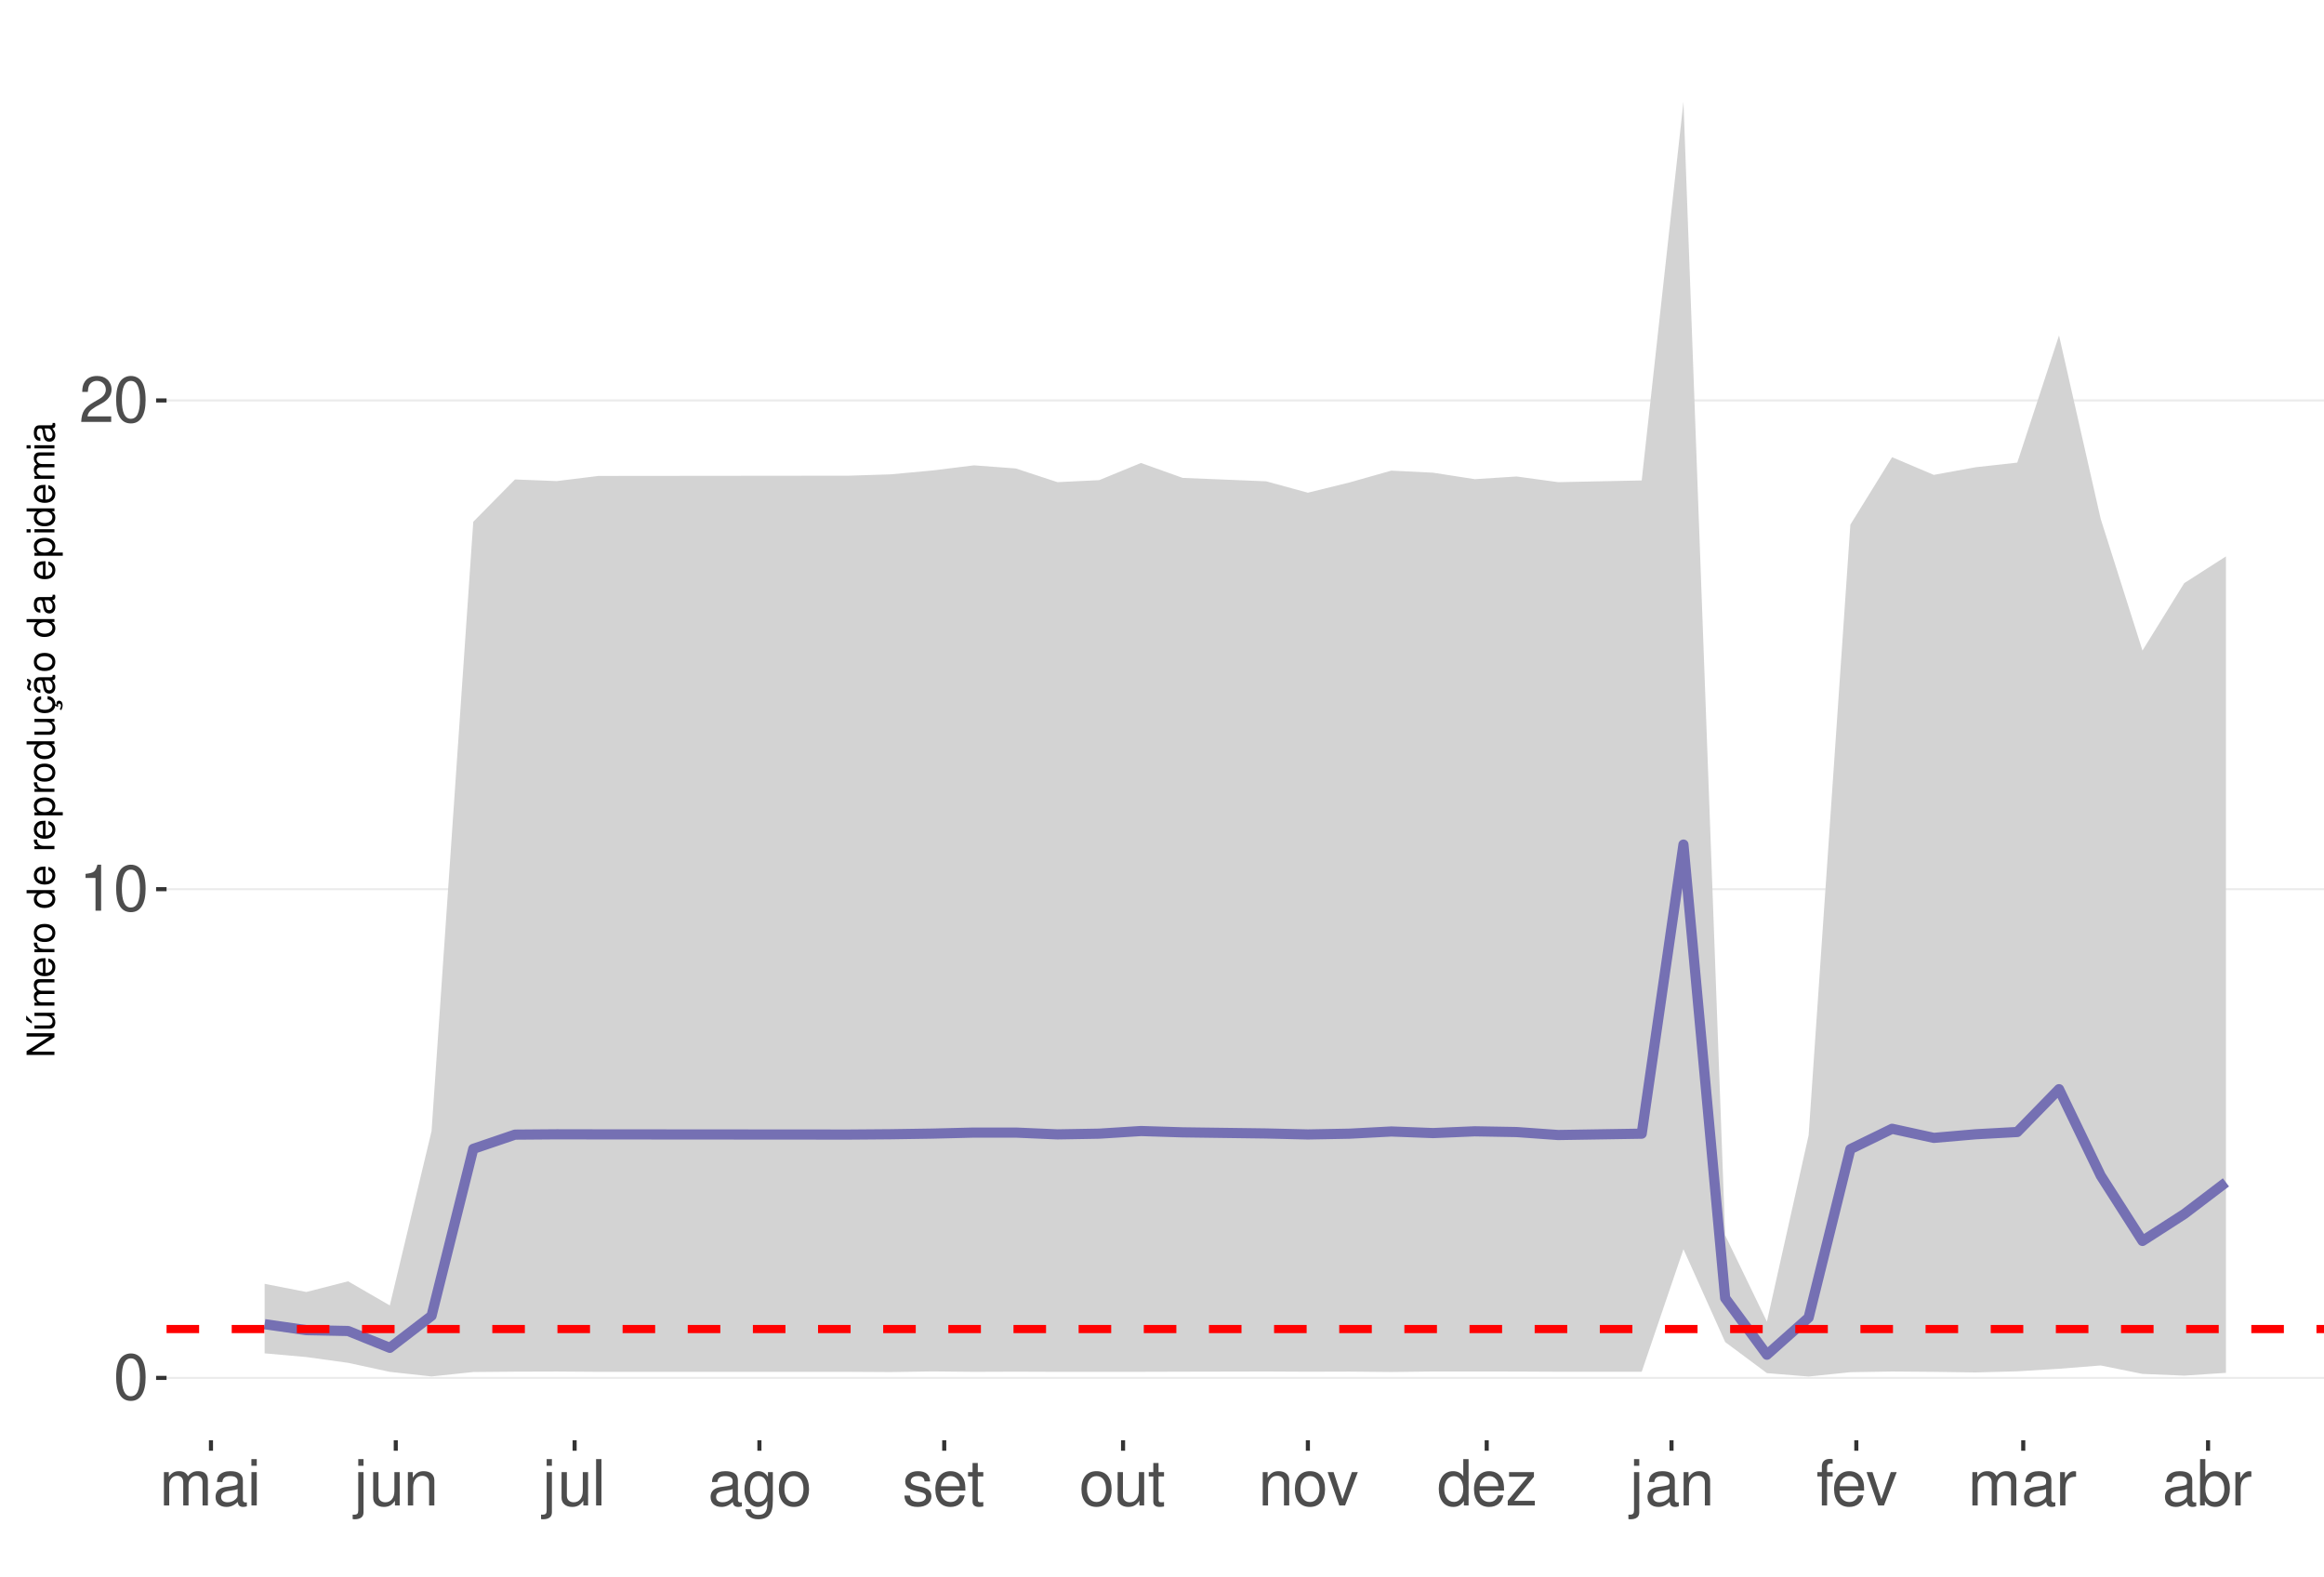
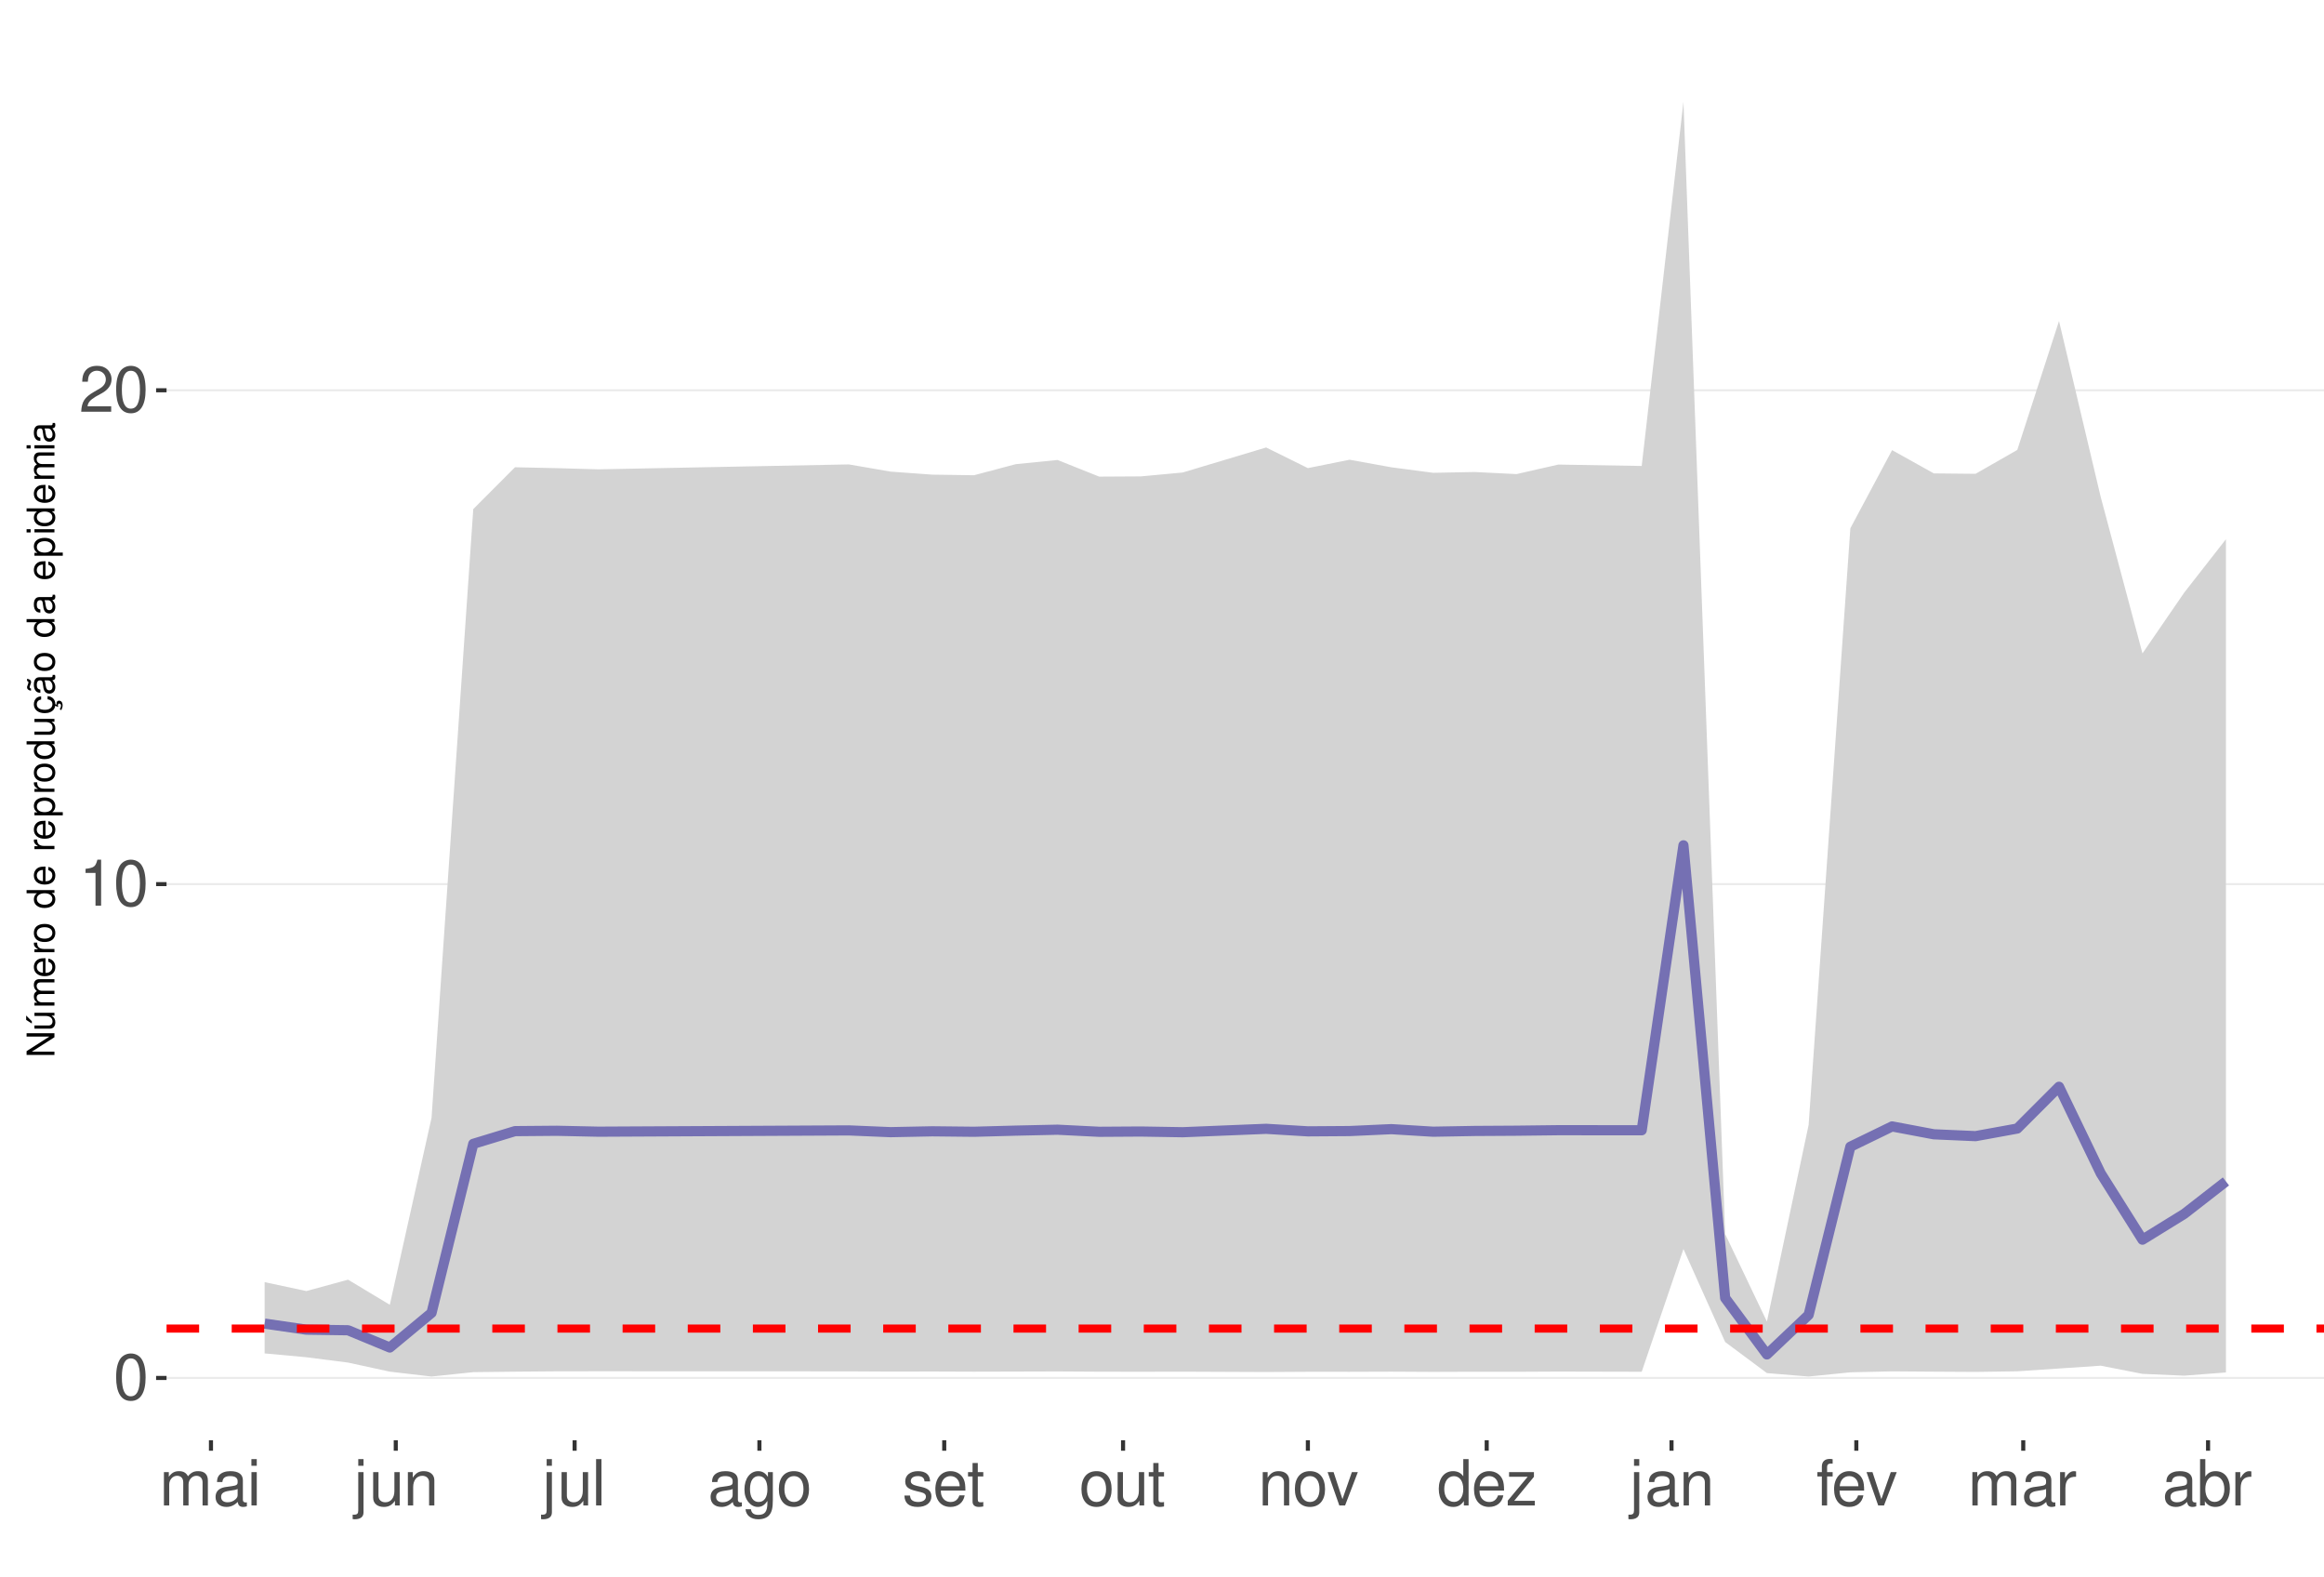
<svg xmlns="http://www.w3.org/2000/svg" xmlns:xlink="http://www.w3.org/1999/xlink" width="609pt" height="413pt" viewBox="0 0 609 413" version="1.1">
  <defs>
    <g>
      <symbol overflow="visible" id="glyph0-0">
        <path style="stroke:none;" d="" />
      </symbol>
      <symbol overflow="visible" id="glyph0-1">
        <path style="stroke:none;" d="M 4.578 -12.047 C 3.484 -12.047 2.484 -11.547 1.859 -10.734 C 1.094 -9.656 0.719 -8.062 0.719 -5.828 C 0.719 -1.766 2.047 0.391 4.578 0.391 C 7.078 0.391 8.438 -1.766 8.438 -5.734 C 8.438 -8.062 8.078 -9.625 7.297 -10.734 C 6.672 -11.562 5.703 -12.047 4.578 -12.047 Z M 4.578 -10.75 C 6.156 -10.75 6.953 -9.125 6.953 -5.859 C 6.953 -2.438 6.172 -0.828 4.547 -0.828 C 3 -0.828 2.219 -2.5 2.219 -5.812 C 2.219 -9.125 3 -10.75 4.578 -10.75 Z M 4.578 -10.75 " />
      </symbol>
      <symbol overflow="visible" id="glyph0-2">
        <path style="stroke:none;" d="M 4.312 -8.578 L 4.312 0 L 5.781 0 L 5.781 -12.047 L 4.812 -12.047 C 4.297 -10.188 3.969 -9.938 1.703 -9.641 L 1.703 -8.578 Z M 4.312 -8.578 " />
      </symbol>
      <symbol overflow="visible" id="glyph0-3">
        <path style="stroke:none;" d="M 8.422 -1.453 L 2.219 -1.453 C 2.359 -2.453 2.891 -3.078 4.344 -3.969 L 6.016 -4.891 C 7.656 -5.812 8.516 -7.047 8.516 -8.531 C 8.516 -9.531 8.109 -10.453 7.406 -11.109 C 6.719 -11.75 5.844 -12.047 4.734 -12.047 C 3.234 -12.047 2.109 -11.516 1.469 -10.484 C 1.047 -9.844 0.859 -9.094 0.828 -7.875 L 2.297 -7.875 C 2.344 -8.688 2.453 -9.172 2.641 -9.578 C 3.031 -10.312 3.797 -10.766 4.688 -10.766 C 6.016 -10.766 7.016 -9.797 7.016 -8.5 C 7.016 -7.531 6.469 -6.703 5.406 -6.094 L 3.875 -5.203 C 1.422 -3.781 0.703 -2.641 0.562 -0.016 L 8.422 -0.016 Z M 8.422 -1.453 " />
      </symbol>
      <symbol overflow="visible" id="glyph0-4">
        <path style="stroke:none;" d="M 1.172 -8.734 L 1.172 0 L 2.562 0 L 2.562 -5.484 C 2.562 -6.75 3.484 -7.766 4.609 -7.766 C 5.641 -7.766 6.234 -7.125 6.234 -6.016 L 6.234 0 L 7.625 0 L 7.625 -5.484 C 7.625 -6.75 8.547 -7.766 9.672 -7.766 C 10.688 -7.766 11.297 -7.109 11.297 -6.016 L 11.297 0 L 12.688 0 L 12.688 -6.547 C 12.688 -8.109 11.797 -8.984 10.156 -8.984 C 9 -8.984 8.297 -8.625 7.484 -7.641 C 6.969 -8.578 6.266 -8.984 5.125 -8.984 C 3.969 -8.984 3.188 -8.547 2.453 -7.5 L 2.453 -8.734 Z M 1.172 -8.734 " />
      </symbol>
      <symbol overflow="visible" id="glyph0-5">
        <path style="stroke:none;" d="M 8.906 -0.812 C 8.766 -0.781 8.688 -0.781 8.609 -0.781 C 8.125 -0.781 7.859 -1.031 7.859 -1.469 L 7.859 -6.594 C 7.859 -8.141 6.734 -8.984 4.578 -8.984 C 3.297 -8.984 2.281 -8.609 1.688 -7.969 C 1.281 -7.516 1.109 -7.016 1.078 -6.141 L 2.484 -6.141 C 2.594 -7.219 3.234 -7.688 4.531 -7.688 C 5.797 -7.688 6.484 -7.234 6.484 -6.391 L 6.484 -6.031 C 6.469 -5.438 6.156 -5.219 5.031 -5.062 C 3.062 -4.812 2.766 -4.75 2.234 -4.531 C 1.219 -4.094 0.703 -3.328 0.703 -2.203 C 0.703 -0.609 1.797 0.391 3.562 0.391 C 4.656 0.391 5.547 0 6.531 -0.906 C 6.625 0 7.062 0.391 7.969 0.391 C 8.266 0.391 8.438 0.344 8.906 0.234 Z M 6.484 -2.75 C 6.484 -2.281 6.344 -2 5.922 -1.609 C 5.359 -1.094 4.688 -0.828 3.859 -0.828 C 2.781 -0.828 2.156 -1.344 2.156 -2.234 C 2.156 -3.141 2.75 -3.609 4.25 -3.828 C 5.734 -4.031 6.016 -4.094 6.484 -4.312 Z M 6.484 -2.75 " />
      </symbol>
      <symbol overflow="visible" id="glyph0-6">
        <path style="stroke:none;" d="M 2.5 -8.734 L 1.109 -8.734 L 1.109 0 L 2.5 0 Z M 2.5 -12.141 L 1.094 -12.141 L 1.094 -10.391 L 2.5 -10.391 Z M 2.5 -12.141 " />
      </symbol>
      <symbol overflow="visible" id="glyph0-7">
        <path style="stroke:none;" d="M 1.172 -8.734 L 1.172 1.266 C 1.172 2.125 0.906 2.422 0.031 2.422 C -0.062 2.422 -0.109 2.422 -0.297 2.406 L -0.297 3.578 C -0.141 3.609 -0.047 3.625 0.172 3.625 C 1.734 3.625 2.547 3.016 2.547 1.812 L 2.547 -8.734 Z M 2.547 -12.141 L 1.172 -12.141 L 1.172 -10.391 L 2.547 -10.391 Z M 2.547 -12.141 " />
      </symbol>
      <symbol overflow="visible" id="glyph0-8">
        <path style="stroke:none;" d="M 8.031 0 L 8.031 -8.734 L 6.641 -8.734 L 6.641 -3.781 C 6.641 -2 5.719 -0.828 4.266 -0.828 C 3.172 -0.828 2.469 -1.5 2.469 -2.547 L 2.469 -8.734 L 1.078 -8.734 L 1.078 -2 C 1.078 -0.547 2.172 0.391 3.859 0.391 C 5.141 0.391 5.969 -0.062 6.781 -1.219 L 6.781 0 Z M 8.031 0 " />
      </symbol>
      <symbol overflow="visible" id="glyph0-9">
        <path style="stroke:none;" d="M 1.172 -8.734 L 1.172 0 L 2.562 0 L 2.562 -4.812 C 2.562 -6.594 3.5 -7.766 4.938 -7.766 C 6.031 -7.766 6.734 -7.094 6.734 -6.047 L 6.734 0 L 8.109 0 L 8.109 -6.594 C 8.109 -8.047 7.031 -8.984 5.344 -8.984 C 4.047 -8.984 3.219 -8.484 2.453 -7.266 L 2.453 -8.734 Z M 1.172 -8.734 " />
      </symbol>
      <symbol overflow="visible" id="glyph0-10">
        <path style="stroke:none;" d="M 2.531 -12.141 L 1.125 -12.141 L 1.125 0 L 2.531 0 Z M 2.531 -12.141 " />
      </symbol>
      <symbol overflow="visible" id="glyph0-11">
        <path style="stroke:none;" d="M 6.734 -8.734 L 6.734 -7.469 C 6.031 -8.516 5.266 -8.984 4.156 -8.984 C 2.047 -8.984 0.578 -7.016 0.578 -4.219 C 0.578 -2.75 0.938 -1.688 1.688 -0.797 C 2.328 -0.031 3.172 0.391 4.062 0.391 C 5.109 0.391 5.859 -0.078 6.594 -1.188 L 6.594 -0.734 C 6.594 1.594 5.953 2.469 4.219 2.469 C 3.031 2.469 2.422 2 2.281 1 L 0.859 1 C 1 2.609 2.281 3.625 4.188 3.625 C 5.469 3.625 6.531 3.219 7.094 2.516 C 7.766 1.703 8.016 0.609 8.016 -1.438 L 8.016 -8.734 Z M 4.297 -7.688 C 5.766 -7.688 6.594 -6.469 6.594 -4.25 C 6.594 -2.125 5.75 -0.906 4.297 -0.906 C 2.859 -0.906 2.031 -2.156 2.031 -4.297 C 2.031 -6.422 2.859 -7.688 4.297 -7.688 Z M 4.297 -7.688 " />
      </symbol>
      <symbol overflow="visible" id="glyph0-12">
        <path style="stroke:none;" d="M 4.531 -8.984 C 2.062 -8.984 0.594 -7.234 0.594 -4.297 C 0.594 -1.344 2.062 0.391 4.547 0.391 C 7.016 0.391 8.5 -1.359 8.5 -4.234 C 8.5 -7.266 7.062 -8.984 4.531 -8.984 Z M 4.547 -7.688 C 6.109 -7.688 7.047 -6.406 7.047 -4.25 C 7.047 -2.188 6.078 -0.906 4.547 -0.906 C 3 -0.906 2.047 -2.188 2.047 -4.297 C 2.047 -6.406 3 -7.688 4.547 -7.688 Z M 4.547 -7.688 " />
      </symbol>
      <symbol overflow="visible" id="glyph0-13">
        <path style="stroke:none;" d="M 7.297 -6.297 C 7.281 -8.016 6.141 -8.984 4.125 -8.984 C 2.094 -8.984 0.781 -7.922 0.781 -6.312 C 0.781 -4.953 1.484 -4.297 3.547 -3.797 L 4.844 -3.484 C 5.812 -3.25 6.203 -2.891 6.203 -2.281 C 6.203 -1.453 5.375 -0.906 4.156 -0.906 C 3.422 -0.906 2.781 -1.109 2.438 -1.484 C 2.219 -1.734 2.109 -1.984 2.031 -2.594 L 0.562 -2.594 C 0.641 -0.578 1.766 0.391 4.047 0.391 C 6.25 0.391 7.641 -0.703 7.641 -2.375 C 7.641 -3.688 6.906 -4.391 5.188 -4.812 L 3.844 -5.125 C 2.719 -5.391 2.234 -5.766 2.234 -6.375 C 2.234 -7.203 2.953 -7.688 4.078 -7.688 C 5.203 -7.688 5.797 -7.219 5.828 -6.297 Z M 7.297 -6.297 " />
      </symbol>
      <symbol overflow="visible" id="glyph0-14">
        <path style="stroke:none;" d="M 8.547 -3.891 C 8.547 -5.234 8.438 -6.031 8.188 -6.672 C 7.625 -8.109 6.297 -8.984 4.656 -8.984 C 2.234 -8.984 0.672 -7.125 0.672 -4.25 C 0.672 -1.359 2.172 0.391 4.625 0.391 C 6.625 0.391 8.016 -0.75 8.359 -2.641 L 6.969 -2.641 C 6.578 -1.5 5.797 -0.906 4.688 -0.906 C 3.797 -0.906 3.047 -1.297 2.578 -2.031 C 2.25 -2.531 2.125 -3.031 2.109 -3.891 Z M 2.156 -5.031 C 2.266 -6.641 3.25 -7.688 4.641 -7.688 C 6.062 -7.688 7.047 -6.594 7.047 -5.031 Z M 2.156 -5.031 " />
      </symbol>
      <symbol overflow="visible" id="glyph0-15">
        <path style="stroke:none;" d="M 4.234 -8.734 L 2.797 -8.734 L 2.797 -11.125 L 1.422 -11.125 L 1.422 -8.734 L 0.234 -8.734 L 0.234 -7.594 L 1.422 -7.594 L 1.422 -1 C 1.422 -0.094 2.016 0.391 3.094 0.391 C 3.469 0.391 3.766 0.344 4.234 0.266 L 4.234 -0.906 C 4.031 -0.844 3.844 -0.828 3.562 -0.828 C 2.969 -0.828 2.797 -1 2.797 -1.609 L 2.797 -7.594 L 4.234 -7.594 Z M 4.234 -8.734 " />
      </symbol>
      <symbol overflow="visible" id="glyph0-16">
        <path style="stroke:none;" d="M 4.75 0 L 8.094 -8.734 L 6.531 -8.734 L 4.062 -1.656 L 1.734 -8.734 L 0.172 -8.734 L 3.234 0 Z M 4.75 0 " />
      </symbol>
      <symbol overflow="visible" id="glyph0-17">
        <path style="stroke:none;" d="M 8.25 -12.141 L 6.859 -12.141 L 6.859 -7.625 C 6.281 -8.516 5.344 -8.984 4.188 -8.984 C 1.922 -8.984 0.438 -7.156 0.438 -4.375 C 0.438 -1.438 1.859 0.391 4.234 0.391 C 5.438 0.391 6.266 -0.062 7.016 -1.156 L 7.016 0 L 8.25 0 Z M 4.406 -7.672 C 5.906 -7.672 6.859 -6.359 6.859 -4.266 C 6.859 -2.25 5.891 -0.922 4.438 -0.922 C 2.891 -0.922 1.875 -2.266 1.875 -4.297 C 1.875 -6.328 2.891 -7.672 4.406 -7.672 Z M 4.406 -7.672 " />
      </symbol>
      <symbol overflow="visible" id="glyph0-18">
        <path style="stroke:none;" d="M 7.375 -8.734 L 0.859 -8.734 L 0.859 -7.516 L 5.734 -7.516 L 0.516 -1.25 L 0.516 0 L 7.609 0 L 7.609 -1.219 L 2.203 -1.219 L 7.375 -7.5 Z M 7.375 -8.734 " />
      </symbol>
      <symbol overflow="visible" id="glyph0-19">
        <path style="stroke:none;" d="M 4.297 -8.734 L 2.844 -8.734 L 2.844 -10.094 C 2.844 -10.672 3.172 -10.969 3.812 -10.969 C 3.938 -10.969 3.984 -10.969 4.297 -10.953 L 4.297 -12.109 C 3.984 -12.172 3.797 -12.188 3.516 -12.188 C 2.234 -12.188 1.469 -11.453 1.469 -10.203 L 1.469 -8.734 L 0.297 -8.734 L 0.297 -7.594 L 1.469 -7.594 L 1.469 0 L 2.844 0 L 2.844 -7.594 L 4.297 -7.594 Z M 4.297 -8.734 " />
      </symbol>
      <symbol overflow="visible" id="glyph0-20">
        <path style="stroke:none;" d="M 1.156 -8.734 L 1.156 0 L 2.547 0 L 2.547 -4.531 C 2.562 -6.625 3.438 -7.562 5.344 -7.516 L 5.344 -8.922 C 5.109 -8.969 4.984 -8.984 4.812 -8.984 C 3.922 -8.984 3.234 -8.438 2.438 -7.141 L 2.438 -8.734 Z M 1.156 -8.734 " />
      </symbol>
      <symbol overflow="visible" id="glyph0-21">
        <path style="stroke:none;" d="M 0.906 -12.141 L 0.906 0 L 2.156 0 L 2.156 -1.109 C 2.812 -0.094 3.703 0.391 4.906 0.391 C 7.219 0.391 8.719 -1.5 8.719 -4.391 C 8.719 -7.234 7.297 -8.984 4.984 -8.984 C 3.781 -8.984 2.938 -8.531 2.281 -7.547 L 2.281 -12.141 Z M 4.719 -7.672 C 6.266 -7.672 7.266 -6.328 7.266 -4.25 C 7.266 -2.266 6.234 -0.922 4.719 -0.922 C 3.234 -0.922 2.281 -2.25 2.281 -4.297 C 2.281 -6.344 3.234 -7.672 4.719 -7.672 Z M 4.719 -7.672 " />
      </symbol>
      <symbol overflow="visible" id="glyph1-0">
        <path style="stroke:none;" d="" />
      </symbol>
      <symbol overflow="visible" id="glyph1-1">
        <path style="stroke:none;" d="M -7.297 -6.453 L -7.297 -5.578 L -1.328 -5.578 L -7.297 -1.766 L -7.297 -0.766 L 0 -0.766 L 0 -1.641 L -5.906 -1.641 L 0 -5.406 L 0 -6.453 Z M -7.297 -6.453 " />
      </symbol>
      <symbol overflow="visible" id="glyph1-2">
        <path style="stroke:none;" d="M 0 -4.812 L -5.234 -4.812 L -5.234 -3.984 L -2.266 -3.984 C -1.203 -3.984 -0.5 -3.438 -0.5 -2.562 C -0.5 -1.906 -0.906 -1.484 -1.531 -1.484 L -5.234 -1.484 L -5.234 -0.656 L -1.203 -0.656 C -0.328 -0.656 0.234 -1.297 0.234 -2.312 C 0.234 -3.094 -0.047 -3.578 -0.734 -4.062 L 0 -4.062 Z M -7.406 -2.953 L -5.922 -2 L -5.922 -2.594 L -7.406 -4.094 Z M -7.406 -2.953 " />
      </symbol>
      <symbol overflow="visible" id="glyph1-3">
        <path style="stroke:none;" d="M -5.234 -0.703 L 0 -0.703 L 0 -1.547 L -3.297 -1.547 C -4.047 -1.547 -4.656 -2.094 -4.656 -2.766 C -4.656 -3.391 -4.281 -3.734 -3.609 -3.734 L 0 -3.734 L 0 -4.578 L -3.297 -4.578 C -4.047 -4.578 -4.656 -5.125 -4.656 -5.812 C -4.656 -6.422 -4.266 -6.781 -3.609 -6.781 L 0 -6.781 L 0 -7.625 L -3.938 -7.625 C -4.875 -7.625 -5.391 -7.078 -5.391 -6.094 C -5.391 -5.406 -5.188 -4.984 -4.594 -4.484 C -5.156 -4.188 -5.391 -3.766 -5.391 -3.078 C -5.391 -2.375 -5.125 -1.906 -4.5 -1.469 L -5.234 -1.469 Z M -5.234 -0.703 " />
      </symbol>
      <symbol overflow="visible" id="glyph1-4">
        <path style="stroke:none;" d="M -2.344 -5.125 C -3.141 -5.125 -3.625 -5.062 -4.016 -4.922 C -4.875 -4.578 -5.391 -3.781 -5.391 -2.797 C -5.391 -1.344 -4.281 -0.406 -2.547 -0.406 C -0.812 -0.406 0.234 -1.297 0.234 -2.781 C 0.234 -3.984 -0.453 -4.812 -1.594 -5.016 L -1.594 -4.188 C -0.906 -3.953 -0.547 -3.484 -0.547 -2.812 C -0.547 -2.281 -0.781 -1.828 -1.219 -1.547 C -1.516 -1.344 -1.812 -1.281 -2.344 -1.266 Z M -3.016 -1.297 C -3.984 -1.359 -4.625 -1.953 -4.625 -2.797 C -4.625 -3.641 -3.953 -4.234 -3.016 -4.234 Z M -3.016 -1.297 " />
      </symbol>
      <symbol overflow="visible" id="glyph1-5">
        <path style="stroke:none;" d="M -5.234 -0.688 L 0 -0.688 L 0 -1.531 L -2.719 -1.531 C -3.984 -1.547 -4.547 -2.062 -4.516 -3.203 L -5.359 -3.203 C -5.375 -3.062 -5.391 -2.984 -5.391 -2.891 C -5.391 -2.344 -5.062 -1.938 -4.297 -1.453 L -5.234 -1.453 Z M -5.234 -0.688 " />
      </symbol>
      <symbol overflow="visible" id="glyph1-6">
        <path style="stroke:none;" d="M -5.391 -2.719 C -5.391 -1.234 -4.344 -0.359 -2.578 -0.359 C -0.812 -0.359 0.234 -1.234 0.234 -2.734 C 0.234 -4.203 -0.812 -5.094 -2.547 -5.094 C -4.359 -5.094 -5.391 -4.234 -5.391 -2.719 Z M -4.625 -2.734 C -4.625 -3.672 -3.844 -4.234 -2.547 -4.234 C -1.312 -4.234 -0.547 -3.656 -0.547 -2.734 C -0.547 -1.797 -1.312 -1.234 -2.578 -1.234 C -3.844 -1.234 -4.625 -1.797 -4.625 -2.734 Z M -4.625 -2.734 " />
      </symbol>
      <symbol overflow="visible" id="glyph1-7">
        <path style="stroke:none;" d="" />
      </symbol>
      <symbol overflow="visible" id="glyph1-8">
        <path style="stroke:none;" d="M -7.297 -4.953 L -7.297 -4.125 L -4.578 -4.125 C -5.109 -3.766 -5.391 -3.203 -5.391 -2.516 C -5.391 -1.156 -4.297 -0.266 -2.625 -0.266 C -0.859 -0.266 0.234 -1.125 0.234 -2.547 C 0.234 -3.266 -0.047 -3.766 -0.688 -4.203 L 0 -4.203 L 0 -4.953 Z M -4.609 -2.656 C -4.609 -3.547 -3.812 -4.125 -2.562 -4.125 C -1.344 -4.125 -0.547 -3.547 -0.547 -2.656 C -0.547 -1.734 -1.359 -1.125 -2.578 -1.125 C -3.797 -1.125 -4.609 -1.734 -4.609 -2.656 Z M -4.609 -2.656 " />
      </symbol>
      <symbol overflow="visible" id="glyph1-9">
        <path style="stroke:none;" d="M 2.188 -0.547 L 2.188 -1.375 L -0.547 -1.375 C -0.016 -1.812 0.234 -2.312 0.234 -2.984 C 0.234 -4.344 -0.859 -5.234 -2.531 -5.234 C -4.297 -5.234 -5.391 -4.375 -5.391 -2.984 C -5.391 -2.266 -5.062 -1.703 -4.453 -1.312 L -5.234 -1.312 L -5.234 -0.547 Z M -4.609 -2.844 C -4.609 -3.766 -3.797 -4.359 -2.547 -4.359 C -1.359 -4.359 -0.547 -3.75 -0.547 -2.844 C -0.547 -1.953 -1.344 -1.375 -2.578 -1.375 C -3.812 -1.375 -4.609 -1.953 -4.609 -2.844 Z M -4.609 -2.844 " />
      </symbol>
      <symbol overflow="visible" id="glyph1-10">
        <path style="stroke:none;" d="M 0 -4.812 L -5.234 -4.812 L -5.234 -3.984 L -2.266 -3.984 C -1.203 -3.984 -0.5 -3.438 -0.5 -2.562 C -0.5 -1.906 -0.906 -1.484 -1.531 -1.484 L -5.234 -1.484 L -5.234 -0.656 L -1.203 -0.656 C -0.328 -0.656 0.234 -1.297 0.234 -2.312 C 0.234 -3.094 -0.047 -3.578 -0.734 -4.062 L 0 -4.062 Z M 0 -4.812 " />
      </symbol>
      <symbol overflow="visible" id="glyph1-11">
        <path style="stroke:none;" d="M 0.234 -2.641 C 0.234 -3.875 -0.547 -4.703 -1.797 -4.766 L -1.797 -3.938 C -0.953 -3.797 -0.531 -3.359 -0.531 -2.656 C -0.531 -1.734 -1.281 -1.188 -2.516 -1.188 C -3.844 -1.188 -4.625 -1.719 -4.625 -2.625 C -4.625 -3.328 -4.203 -3.766 -3.484 -3.875 L -3.484 -4.703 C -3.984 -4.672 -4.312 -4.562 -4.609 -4.359 C -5.094 -4 -5.391 -3.375 -5.391 -2.641 C -5.391 -1.219 -4.266 -0.312 -2.531 -0.312 C -1.469 -0.312 -0.625 -0.672 -0.156 -1.312 C 0.047 -1.594 0.125 -1.812 0.203 -2.25 L 0.922 -1.938 L 0.984 -2.062 C 0.938 -2.188 0.906 -2.25 0.906 -2.375 C 0.906 -2.656 1.047 -2.828 1.281 -2.828 C 1.547 -2.828 1.734 -2.594 1.734 -2.297 C 1.734 -2.031 1.672 -1.844 1.438 -1.406 L 1.406 -1.312 L 1.812 -1.094 C 2.078 -1.75 2.141 -1.953 2.141 -2.344 C 2.141 -3.109 1.781 -3.578 1.203 -3.578 C 0.781 -3.578 0.547 -3.297 0.547 -2.797 C 0.547 -2.703 0.547 -2.641 0.562 -2.516 Z M 0.234 -2.641 " />
      </symbol>
      <symbol overflow="visible" id="glyph1-12">
        <path style="stroke:none;" d="M -0.484 -5.344 C -0.469 -5.266 -0.469 -5.219 -0.469 -5.172 C -0.469 -4.875 -0.625 -4.719 -0.875 -4.719 L -3.953 -4.719 C -4.891 -4.719 -5.391 -4.047 -5.391 -2.75 C -5.391 -1.984 -5.172 -1.375 -4.781 -1.016 C -4.516 -0.766 -4.203 -0.672 -3.688 -0.656 L -3.688 -1.484 C -4.328 -1.562 -4.625 -1.938 -4.625 -2.719 C -4.625 -3.484 -4.344 -3.891 -3.844 -3.891 L -3.625 -3.891 C -3.266 -3.875 -3.125 -3.703 -3.047 -3.016 C -2.891 -1.844 -2.844 -1.656 -2.719 -1.344 C -2.453 -0.734 -2 -0.422 -1.312 -0.422 C -0.375 -0.422 0.234 -1.078 0.234 -2.141 C 0.234 -2.797 0 -3.328 -0.547 -3.922 C 0 -3.984 0.234 -4.234 0.234 -4.781 C 0.234 -4.953 0.203 -5.062 0.141 -5.344 Z M -1.656 -3.891 C -1.375 -3.891 -1.203 -3.812 -0.969 -3.562 C -0.656 -3.219 -0.5 -2.812 -0.5 -2.312 C -0.5 -1.672 -0.812 -1.297 -1.344 -1.297 C -1.891 -1.297 -2.172 -1.656 -2.297 -2.547 C -2.422 -3.438 -2.453 -3.609 -2.594 -3.891 Z M -7.172 -3.75 C -6.922 -3.672 -6.812 -3.547 -6.812 -3.375 C -6.812 -3.25 -6.875 -2.984 -6.984 -2.734 C -7.156 -2.312 -7.172 -2.25 -7.172 -2.047 C -7.172 -1.594 -6.797 -1.297 -6.141 -1.188 L -6.141 -1.766 C -6.375 -1.812 -6.5 -1.938 -6.5 -2.094 C -6.5 -2.203 -6.469 -2.344 -6.375 -2.578 C -6.156 -3.156 -6.125 -3.234 -6.125 -3.438 C -6.125 -3.922 -6.484 -4.219 -7.172 -4.312 Z M -7.172 -3.75 " />
      </symbol>
      <symbol overflow="visible" id="glyph1-13">
        <path style="stroke:none;" d="M -0.484 -5.344 C -0.469 -5.266 -0.469 -5.219 -0.469 -5.172 C -0.469 -4.875 -0.625 -4.719 -0.875 -4.719 L -3.953 -4.719 C -4.891 -4.719 -5.391 -4.047 -5.391 -2.75 C -5.391 -1.984 -5.172 -1.375 -4.781 -1.016 C -4.516 -0.766 -4.203 -0.672 -3.688 -0.656 L -3.688 -1.484 C -4.328 -1.562 -4.625 -1.938 -4.625 -2.719 C -4.625 -3.484 -4.344 -3.891 -3.844 -3.891 L -3.625 -3.891 C -3.266 -3.875 -3.125 -3.703 -3.047 -3.016 C -2.891 -1.844 -2.844 -1.656 -2.719 -1.344 C -2.453 -0.734 -2 -0.422 -1.312 -0.422 C -0.375 -0.422 0.234 -1.078 0.234 -2.141 C 0.234 -2.797 0 -3.328 -0.547 -3.922 C 0 -3.984 0.234 -4.234 0.234 -4.781 C 0.234 -4.953 0.203 -5.062 0.141 -5.344 Z M -1.656 -3.891 C -1.375 -3.891 -1.203 -3.812 -0.969 -3.562 C -0.656 -3.219 -0.5 -2.812 -0.5 -2.312 C -0.5 -1.672 -0.812 -1.297 -1.344 -1.297 C -1.891 -1.297 -2.172 -1.656 -2.297 -2.547 C -2.422 -3.438 -2.453 -3.609 -2.594 -3.891 Z M -1.656 -3.891 " />
      </symbol>
      <symbol overflow="visible" id="glyph1-14">
        <path style="stroke:none;" d="M -5.234 -1.5 L -5.234 -0.672 L 0 -0.672 L 0 -1.5 Z M -7.297 -1.5 L -7.297 -0.656 L -6.234 -0.656 L -6.234 -1.5 Z M -7.297 -1.5 " />
      </symbol>
    </g>
    <clipPath id="clip1">
      <path d="M 43.645 9.961 L 609 9.961 L 609 377.328 L 43.645 377.328 Z M 43.645 9.961 " />
    </clipPath>
    <clipPath id="clip2">
      <path d="M 43.645 360 L 609 360 L 609 362 L 43.645 362 Z M 43.645 360 " />
    </clipPath>
    <clipPath id="clip3">
-       <path d="M 43.645 232 L 609 232 L 609 234 L 43.645 234 Z M 43.645 232 " />
+       <path d="M 43.645 231 L 609 231 L 609 232 L 43.645 232 Z M 43.645 231 " />
    </clipPath>
    <clipPath id="clip4">
-       <path d="M 43.645 104 L 609 104 L 609 106 L 43.645 106 Z M 43.645 104 " />
+       <path d="M 43.645 101 L 609 101 L 609 103 L 43.645 103 Z M 43.645 101 " />
    </clipPath>
    <clipPath id="clip5">
-       <path d="M 43.645 347 L 609 347 L 609 350 L 43.645 350 Z M 43.645 347 " />
+       <path d="M 43.645 346 L 609 346 L 609 350 L 43.645 350 Z M 43.645 346 " />
    </clipPath>
  </defs>
  <g id="surface68">
    <rect x="0" y="0" width="609" height="413" style="fill:rgb(100%,100%,100%);fill-opacity:1;stroke:none;" />
    <rect x="0" y="0" width="609" height="413" style="fill:rgb(100%,100%,100%);fill-opacity:1;stroke:none;" />
    <path style="fill:none;stroke-width:1.067;stroke-linecap:round;stroke-linejoin:round;stroke:rgb(100%,100%,100%);stroke-opacity:1;stroke-miterlimit:10;" d="M 0 413 L 609 413 L 609 0 L 0 0 Z M 0 413 " />
    <g clip-path="url(#clip1)" clip-rule="nonzero">
      <path style=" stroke:none;fill-rule:nonzero;fill:rgb(100%,100%,100%);fill-opacity:1;" d="M 43.645 377.328 L 609 377.328 L 609 9.961 L 43.645 9.961 Z M 43.645 377.328 " />
    </g>
    <g clip-path="url(#clip2)" clip-rule="nonzero">
-       <path style="fill:none;stroke-width:0.533;stroke-linecap:butt;stroke-linejoin:round;stroke:rgb(92.157%,92.157%,92.157%);stroke-opacity:1;stroke-miterlimit:10;" d="M 43.645 360.984 L 609 360.984 " />
+       <path style="fill:none;stroke-width:0.533;stroke-linecap:butt;stroke-linejoin:round;stroke:rgb(92.157%,92.157%,92.157%);stroke-opacity:1;stroke-miterlimit:10;" d="M 43.645 360.996 L 609 360.996 " />
    </g>
    <g clip-path="url(#clip3)" clip-rule="nonzero">
-       <path style="fill:none;stroke-width:0.533;stroke-linecap:butt;stroke-linejoin:round;stroke:rgb(92.157%,92.157%,92.157%);stroke-opacity:1;stroke-miterlimit:10;" d="M 43.645 232.945 L 609 232.945 " />
+       <path style="fill:none;stroke-width:0.533;stroke-linecap:butt;stroke-linejoin:round;stroke:rgb(92.157%,92.157%,92.157%);stroke-opacity:1;stroke-miterlimit:10;" d="M 43.645 231.625 L 609 231.625 " />
    </g>
    <g clip-path="url(#clip4)" clip-rule="nonzero">
-       <path style="fill:none;stroke-width:0.533;stroke-linecap:butt;stroke-linejoin:round;stroke:rgb(92.157%,92.157%,92.157%);stroke-opacity:1;stroke-miterlimit:10;" d="M 43.645 104.906 L 609 104.906 " />
-     </g>
-     <path style=" stroke:none;fill-rule:nonzero;fill:rgb(82.745%,82.745%,82.745%);fill-opacity:1;" d="M 69.344 336.34 L 80.277 338.477 L 91.215 335.676 L 102.148 342 L 113.086 296.344 L 124.02 136.695 L 134.953 125.609 L 145.891 126.035 L 156.824 124.688 L 222.438 124.621 L 233.371 124.27 L 244.309 123.258 L 255.242 121.91 L 266.18 122.73 L 277.113 126.316 L 288.051 125.789 L 298.984 121.289 L 309.918 125.199 L 331.789 126.094 L 342.727 129.082 L 353.66 126.387 L 364.598 123.297 L 375.531 123.836 L 386.465 125.535 L 397.402 124.832 L 408.336 126.32 L 430.207 125.867 L 441.145 26.66 L 452.078 323.617 L 463.016 346.242 L 473.949 297.41 L 484.883 137.453 L 495.82 119.777 L 506.754 124.41 L 517.691 122.41 L 528.625 121.195 L 539.562 87.891 L 550.496 135.988 L 561.43 170.43 L 572.367 152.773 L 583.301 145.766 L 583.301 359.66 L 572.367 360.391 L 561.43 359.938 L 550.496 357.73 L 539.562 358.59 L 528.625 359.262 L 517.691 359.555 L 506.754 359.398 L 495.82 359.312 L 484.883 359.488 L 473.949 360.629 L 463.016 359.734 L 452.078 351.594 L 441.145 327.27 L 430.207 359.375 L 408.336 359.375 L 397.402 359.32 L 386.465 359.309 L 375.531 359.305 L 364.598 359.438 L 353.66 359.332 L 342.727 359.363 L 331.789 359.309 L 309.918 359.355 L 298.984 359.387 L 288.051 359.398 L 277.113 359.395 L 266.18 359.355 L 255.242 359.395 L 244.309 359.285 L 233.371 359.457 L 222.438 359.395 L 156.824 359.395 L 145.891 359.316 L 134.953 359.348 L 124.02 359.445 L 113.086 360.605 L 102.148 359.402 L 91.215 357.039 L 80.277 355.523 L 69.344 354.551 Z M 69.344 336.34 " />
-     <path style="fill:none;stroke-width:2.667;stroke-linecap:butt;stroke-linejoin:round;stroke:rgb(45.882%,43.922%,70.196%);stroke-opacity:1;stroke-miterlimit:10;" d="M 69.344 346.906 L 80.277 348.477 L 91.215 348.695 L 102.148 353.105 L 113.086 344.719 L 124.02 300.98 L 134.953 297.254 L 145.891 297.168 L 156.824 297.188 L 222.438 297.238 L 233.371 297.152 L 244.309 296.984 L 255.242 296.715 L 266.18 296.715 L 277.113 297.188 L 288.051 297 L 298.984 296.309 L 309.918 296.652 L 331.789 296.945 L 342.727 297.207 L 353.66 297.004 L 364.598 296.43 L 375.531 296.844 L 386.465 296.383 L 397.402 296.574 L 408.336 297.355 L 430.207 297.004 L 441.145 221.27 L 452.078 340.078 L 463.016 354.914 L 473.949 345.191 L 484.883 301.055 L 495.82 295.719 L 506.754 298.105 L 517.691 297.16 L 528.625 296.562 L 539.562 285.344 L 550.496 308 L 561.43 325.105 L 572.367 318.066 L 583.301 309.758 " />
+       <path style="fill:none;stroke-width:0.533;stroke-linecap:butt;stroke-linejoin:round;stroke:rgb(92.157%,92.157%,92.157%);stroke-opacity:1;stroke-miterlimit:10;" d="M 43.645 102.25 L 609 102.25 " />
+     </g>
+     <path style=" stroke:none;fill-rule:nonzero;fill:rgb(82.745%,82.745%,82.745%);fill-opacity:1;" d="M 69.344 335.898 L 80.277 338.234 L 91.215 335.254 L 102.148 341.828 L 113.086 292.844 L 124.02 133.371 L 134.953 122.414 L 145.891 122.648 L 156.824 122.957 L 222.438 121.668 L 233.371 123.555 L 244.309 124.348 L 255.242 124.504 L 266.18 121.602 L 277.113 120.504 L 288.051 124.867 L 298.984 124.805 L 309.918 123.789 L 331.789 117.23 L 342.727 122.637 L 353.66 120.441 L 364.598 122.422 L 375.531 123.863 L 386.465 123.66 L 397.402 124.203 L 408.336 121.711 L 430.207 122.074 L 441.145 26.66 L 452.078 323.312 L 463.016 346.227 L 473.949 294.699 L 484.883 138.395 L 495.82 117.926 L 506.754 124.02 L 517.691 124.129 L 528.625 117.875 L 539.562 84.102 L 550.496 130.234 L 561.43 171.184 L 572.367 155.254 L 583.301 141.27 L 583.301 359.555 L 572.367 360.402 L 561.43 359.926 L 550.496 357.785 L 539.562 358.523 L 528.625 359.258 L 517.691 359.414 L 506.754 359.352 L 495.82 359.27 L 484.883 359.52 L 473.949 360.629 L 463.016 359.723 L 452.078 351.582 L 441.145 327.223 L 430.207 359.375 L 408.336 359.324 L 397.402 359.379 L 386.465 359.367 L 375.531 359.406 L 364.598 359.348 L 353.66 359.383 L 342.727 359.379 L 331.789 359.445 L 309.918 359.352 L 298.984 359.375 L 288.051 359.359 L 277.113 359.293 L 266.18 359.324 L 255.242 359.352 L 244.309 359.312 L 233.371 359.332 L 222.438 359.273 L 156.824 359.25 L 145.891 359.262 L 134.953 359.352 L 124.02 359.477 L 113.086 360.629 L 102.148 359.348 L 91.215 356.973 L 80.277 355.574 L 69.344 354.566 Z M 69.344 335.898 " />
+     <path style="fill:none;stroke-width:2.667;stroke-linecap:butt;stroke-linejoin:round;stroke:rgb(45.882%,43.922%,70.196%);stroke-opacity:1;stroke-miterlimit:10;" d="M 69.344 346.762 L 80.277 348.348 L 91.215 348.504 L 102.148 353.023 L 113.086 343.949 L 124.02 299.668 L 134.953 296.336 L 145.891 296.242 L 156.824 296.48 L 222.438 296.145 L 233.371 296.605 L 244.309 296.383 L 255.242 296.5 L 266.18 296.203 L 277.113 295.961 L 288.051 296.508 L 298.984 296.438 L 309.918 296.621 L 331.789 295.73 L 342.727 296.391 L 353.66 296.316 L 364.598 295.816 L 375.531 296.484 L 386.465 296.289 L 397.402 296.223 L 408.336 296.09 L 430.207 296.105 L 441.145 221.457 L 452.078 340.051 L 463.016 354.84 L 473.949 344.473 L 484.883 300.418 L 495.82 295.102 L 506.754 297.164 L 517.691 297.648 L 528.625 295.656 L 539.562 284.711 L 550.496 307.398 L 561.43 324.77 L 572.367 318.023 L 583.301 309.516 " />
    <g clip-path="url(#clip5)" clip-rule="nonzero">
-       <path style="fill:none;stroke-width:2.134;stroke-linecap:butt;stroke-linejoin:round;stroke:rgb(100%,0%,0%);stroke-opacity:1;stroke-dasharray:8.536,8.536;stroke-miterlimit:10;" d="M 43.645 348.184 L 609 348.184 " />
-     </g>
-     <g style="fill:rgb(30.196%,30.196%,30.196%);fill-opacity:1;">
-       <use xlink:href="#glyph0-1" x="29.715" y="366.622" />
-     </g>
-     <g style="fill:rgb(30.196%,30.196%,30.196%);fill-opacity:1;">
-       <use xlink:href="#glyph0-2" x="20.715" y="238.583" />
-       <use xlink:href="#glyph0-1" x="29.715" y="238.583" />
-     </g>
-     <g style="fill:rgb(30.196%,30.196%,30.196%);fill-opacity:1;">
-       <use xlink:href="#glyph0-3" x="20.715" y="110.544" />
-       <use xlink:href="#glyph0-1" x="29.715" y="110.544" />
-     </g>
-     <path style="fill:none;stroke-width:1.067;stroke-linecap:butt;stroke-linejoin:round;stroke:rgb(20%,20%,20%);stroke-opacity:1;stroke-miterlimit:10;" d="M 40.906 360.984 L 43.645 360.984 " />
-     <path style="fill:none;stroke-width:1.067;stroke-linecap:butt;stroke-linejoin:round;stroke:rgb(20%,20%,20%);stroke-opacity:1;stroke-miterlimit:10;" d="M 40.906 232.945 L 43.645 232.945 " />
-     <path style="fill:none;stroke-width:1.067;stroke-linecap:butt;stroke-linejoin:round;stroke:rgb(20%,20%,20%);stroke-opacity:1;stroke-miterlimit:10;" d="M 40.906 104.906 L 43.645 104.906 " />
+       <path style="fill:none;stroke-width:2.134;stroke-linecap:butt;stroke-linejoin:round;stroke:rgb(100%,0%,0%);stroke-opacity:1;stroke-dasharray:8.536,8.536;stroke-miterlimit:10;" d="M 43.645 348.059 L 609 348.059 " />
+     </g>
+     <g style="fill:rgb(30.196%,30.196%,30.196%);fill-opacity:1;">
+       <use xlink:href="#glyph0-1" x="29.715" y="366.634" />
+     </g>
+     <g style="fill:rgb(30.196%,30.196%,30.196%);fill-opacity:1;">
+       <use xlink:href="#glyph0-2" x="20.715" y="237.263" />
+       <use xlink:href="#glyph0-1" x="29.715" y="237.263" />
+     </g>
+     <g style="fill:rgb(30.196%,30.196%,30.196%);fill-opacity:1;">
+       <use xlink:href="#glyph0-3" x="20.715" y="107.888" />
+       <use xlink:href="#glyph0-1" x="29.715" y="107.888" />
+     </g>
+     <path style="fill:none;stroke-width:1.067;stroke-linecap:butt;stroke-linejoin:round;stroke:rgb(20%,20%,20%);stroke-opacity:1;stroke-miterlimit:10;" d="M 40.906 360.996 L 43.645 360.996 " />
+     <path style="fill:none;stroke-width:1.067;stroke-linecap:butt;stroke-linejoin:round;stroke:rgb(20%,20%,20%);stroke-opacity:1;stroke-miterlimit:10;" d="M 40.906 231.625 L 43.645 231.625 " />
+     <path style="fill:none;stroke-width:1.067;stroke-linecap:butt;stroke-linejoin:round;stroke:rgb(20%,20%,20%);stroke-opacity:1;stroke-miterlimit:10;" d="M 40.906 102.25 L 43.645 102.25 " />
    <path style="fill:none;stroke-width:1.067;stroke-linecap:butt;stroke-linejoin:round;stroke:rgb(20%,20%,20%);stroke-opacity:1;stroke-miterlimit:10;" d="M 55.285 380.07 L 55.285 377.328 " />
    <path style="fill:none;stroke-width:1.067;stroke-linecap:butt;stroke-linejoin:round;stroke:rgb(20%,20%,20%);stroke-opacity:1;stroke-miterlimit:10;" d="M 103.711 380.07 L 103.711 377.328 " />
    <path style="fill:none;stroke-width:1.067;stroke-linecap:butt;stroke-linejoin:round;stroke:rgb(20%,20%,20%);stroke-opacity:1;stroke-miterlimit:10;" d="M 150.578 380.07 L 150.578 377.328 " />
    <path style="fill:none;stroke-width:1.067;stroke-linecap:butt;stroke-linejoin:round;stroke:rgb(20%,20%,20%);stroke-opacity:1;stroke-miterlimit:10;" d="M 199.004 380.07 L 199.004 377.328 " />
    <path style="fill:none;stroke-width:1.067;stroke-linecap:butt;stroke-linejoin:round;stroke:rgb(20%,20%,20%);stroke-opacity:1;stroke-miterlimit:10;" d="M 247.434 380.07 L 247.434 377.328 " />
    <path style="fill:none;stroke-width:1.067;stroke-linecap:butt;stroke-linejoin:round;stroke:rgb(20%,20%,20%);stroke-opacity:1;stroke-miterlimit:10;" d="M 294.297 380.07 L 294.297 377.328 " />
    <path style="fill:none;stroke-width:1.067;stroke-linecap:butt;stroke-linejoin:round;stroke:rgb(20%,20%,20%);stroke-opacity:1;stroke-miterlimit:10;" d="M 342.727 380.07 L 342.727 377.328 " />
    <path style="fill:none;stroke-width:1.067;stroke-linecap:butt;stroke-linejoin:round;stroke:rgb(20%,20%,20%);stroke-opacity:1;stroke-miterlimit:10;" d="M 389.59 380.07 L 389.59 377.328 " />
    <path style="fill:none;stroke-width:1.067;stroke-linecap:butt;stroke-linejoin:round;stroke:rgb(20%,20%,20%);stroke-opacity:1;stroke-miterlimit:10;" d="M 438.02 380.07 L 438.02 377.328 " />
    <path style="fill:none;stroke-width:1.067;stroke-linecap:butt;stroke-linejoin:round;stroke:rgb(20%,20%,20%);stroke-opacity:1;stroke-miterlimit:10;" d="M 486.445 380.07 L 486.445 377.328 " />
    <path style="fill:none;stroke-width:1.067;stroke-linecap:butt;stroke-linejoin:round;stroke:rgb(20%,20%,20%);stroke-opacity:1;stroke-miterlimit:10;" d="M 530.188 380.07 L 530.188 377.328 " />
    <path style="fill:none;stroke-width:1.067;stroke-linecap:butt;stroke-linejoin:round;stroke:rgb(20%,20%,20%);stroke-opacity:1;stroke-miterlimit:10;" d="M 578.617 380.07 L 578.617 377.328 " />
    <g style="fill:rgb(30.196%,30.196%,30.196%);fill-opacity:1;">
      <use xlink:href="#glyph0-4" x="41.785" y="394.399" />
      <use xlink:href="#glyph0-5" x="55.785" y="394.399" />
      <use xlink:href="#glyph0-6" x="64.785" y="394.399" />
    </g>
    <g style="fill:rgb(30.196%,30.196%,30.196%);fill-opacity:1;">
      <use xlink:href="#glyph0-7" x="92.711" y="394.399" />
      <use xlink:href="#glyph0-8" x="96.711" y="394.399" />
      <use xlink:href="#glyph0-9" x="105.711" y="394.399" />
    </g>
    <g style="fill:rgb(30.196%,30.196%,30.196%);fill-opacity:1;">
      <use xlink:href="#glyph0-7" x="142.078" y="394.399" />
      <use xlink:href="#glyph0-8" x="146.078" y="394.399" />
      <use xlink:href="#glyph0-10" x="155.078" y="394.399" />
    </g>
    <g style="fill:rgb(30.196%,30.196%,30.196%);fill-opacity:1;">
      <use xlink:href="#glyph0-5" x="185.504" y="394.399" />
      <use xlink:href="#glyph0-11" x="194.504" y="394.399" />
      <use xlink:href="#glyph0-12" x="203.504" y="394.399" />
    </g>
    <g style="fill:rgb(30.196%,30.196%,30.196%);fill-opacity:1;">
      <use xlink:href="#glyph0-13" x="236.434" y="394.399" />
      <use xlink:href="#glyph0-14" x="244.434" y="394.399" />
      <use xlink:href="#glyph0-15" x="253.434" y="394.399" />
    </g>
    <g style="fill:rgb(30.196%,30.196%,30.196%);fill-opacity:1;">
      <use xlink:href="#glyph0-12" x="282.797" y="394.399" />
      <use xlink:href="#glyph0-8" x="291.797" y="394.399" />
      <use xlink:href="#glyph0-15" x="300.797" y="394.399" />
    </g>
    <g style="fill:rgb(30.196%,30.196%,30.196%);fill-opacity:1;">
      <use xlink:href="#glyph0-9" x="329.727" y="394.399" />
      <use xlink:href="#glyph0-12" x="338.727" y="394.399" />
      <use xlink:href="#glyph0-16" x="347.727" y="394.399" />
    </g>
    <g style="fill:rgb(30.196%,30.196%,30.196%);fill-opacity:1;">
      <use xlink:href="#glyph0-17" x="376.59" y="394.399" />
      <use xlink:href="#glyph0-14" x="385.59" y="394.399" />
      <use xlink:href="#glyph0-18" x="394.59" y="394.399" />
    </g>
    <g style="fill:rgb(30.196%,30.196%,30.196%);fill-opacity:1;">
      <use xlink:href="#glyph0-7" x="427.02" y="394.399" />
      <use xlink:href="#glyph0-5" x="431.02" y="394.399" />
      <use xlink:href="#glyph0-9" x="440.02" y="394.399" />
    </g>
    <g style="fill:rgb(30.196%,30.196%,30.196%);fill-opacity:1;">
      <use xlink:href="#glyph0-19" x="475.945" y="394.399" />
      <use xlink:href="#glyph0-14" x="479.945" y="394.399" />
      <use xlink:href="#glyph0-16" x="488.945" y="394.399" />
    </g>
    <g style="fill:rgb(30.196%,30.196%,30.196%);fill-opacity:1;">
      <use xlink:href="#glyph0-4" x="515.688" y="394.399" />
      <use xlink:href="#glyph0-5" x="529.688" y="394.399" />
      <use xlink:href="#glyph0-20" x="538.688" y="394.399" />
    </g>
    <g style="fill:rgb(30.196%,30.196%,30.196%);fill-opacity:1;">
      <use xlink:href="#glyph0-5" x="566.617" y="394.399" />
      <use xlink:href="#glyph0-21" x="575.617" y="394.399" />
      <use xlink:href="#glyph0-20" x="584.617" y="394.399" />
    </g>
    <g style="fill:rgb(0%,0%,0%);fill-opacity:1;">
      <use xlink:href="#glyph1-1" x="14.263" y="277.145" />
      <use xlink:href="#glyph1-2" x="14.263" y="270.145" />
      <use xlink:href="#glyph1-3" x="14.263" y="264.145" />
      <use xlink:href="#glyph1-4" x="14.263" y="256.145" />
      <use xlink:href="#glyph1-5" x="14.263" y="250.145" />
      <use xlink:href="#glyph1-6" x="14.263" y="247.145" />
      <use xlink:href="#glyph1-7" x="14.263" y="241.145" />
      <use xlink:href="#glyph1-8" x="14.263" y="238.145" />
      <use xlink:href="#glyph1-4" x="14.263" y="232.145" />
      <use xlink:href="#glyph1-7" x="14.263" y="226.145" />
      <use xlink:href="#glyph1-5" x="14.263" y="223.145" />
      <use xlink:href="#glyph1-4" x="14.263" y="220.145" />
      <use xlink:href="#glyph1-9" x="14.263" y="214.145" />
      <use xlink:href="#glyph1-5" x="14.263" y="208.145" />
      <use xlink:href="#glyph1-6" x="14.263" y="205.145" />
      <use xlink:href="#glyph1-8" x="14.263" y="199.145" />
      <use xlink:href="#glyph1-10" x="14.263" y="193.145" />
      <use xlink:href="#glyph1-11" x="14.263" y="187.145" />
      <use xlink:href="#glyph1-12" x="14.263" y="182.145" />
      <use xlink:href="#glyph1-6" x="14.263" y="176.145" />
      <use xlink:href="#glyph1-7" x="14.263" y="170.145" />
      <use xlink:href="#glyph1-8" x="14.263" y="167.145" />
      <use xlink:href="#glyph1-13" x="14.263" y="161.145" />
      <use xlink:href="#glyph1-7" x="14.263" y="155.145" />
      <use xlink:href="#glyph1-4" x="14.263" y="152.145" />
      <use xlink:href="#glyph1-9" x="14.263" y="146.145" />
      <use xlink:href="#glyph1-14" x="14.263" y="140.145" />
      <use xlink:href="#glyph1-8" x="14.263" y="138.145" />
      <use xlink:href="#glyph1-4" x="14.263" y="132.145" />
      <use xlink:href="#glyph1-3" x="14.263" y="126.145" />
      <use xlink:href="#glyph1-14" x="14.263" y="118.145" />
      <use xlink:href="#glyph1-13" x="14.263" y="116.145" />
    </g>
  </g>
</svg>
